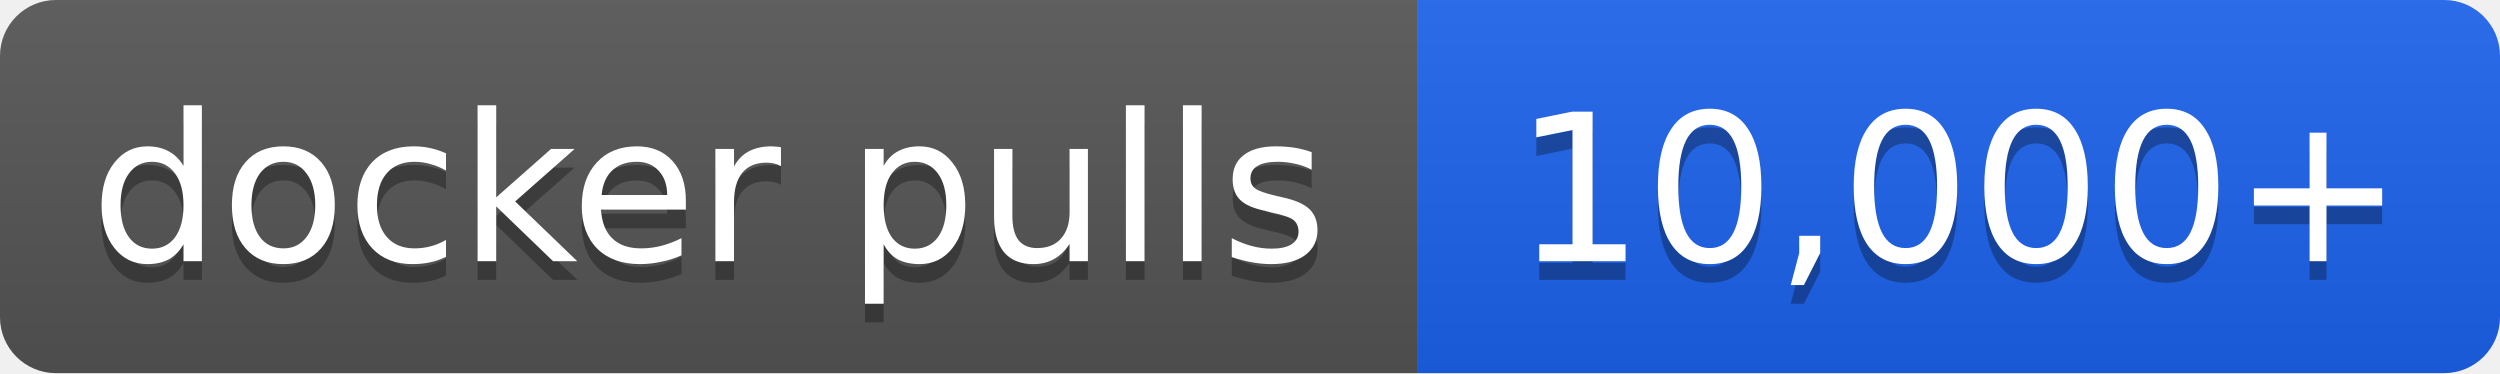
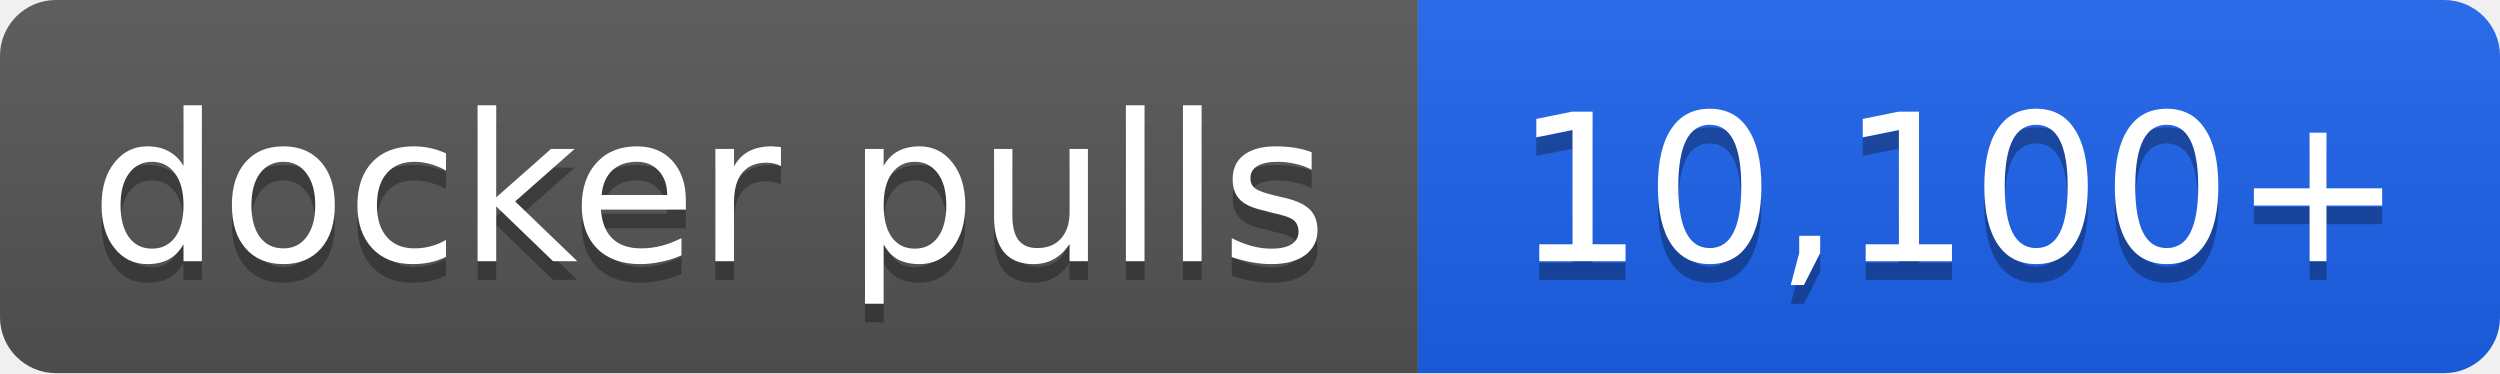
- <svg xmlns="http://www.w3.org/2000/svg" width="134" height="20" role="img" aria-label="docker pulls: 10,000+">
+ <svg xmlns="http://www.w3.org/2000/svg" width="134" height="20" role="img" aria-label="docker pulls: 10,100+">
  <linearGradient id="s" x2="0" y2="100%">
    <stop offset="0" stop-color="#bbb" stop-opacity=".1" />
    <stop offset="1" stop-opacity=".1" />
  </linearGradient>
  <clipPath id="r">
    <rect width="134" height="20" rx="3" fill="#fff" />
  </clipPath>
  <g clip-path="url(#r)">
    <rect width="76" height="20" fill="#555" />
    <rect x="76" width="58" height="20" fill="#1d63ed" />
    <rect width="134" height="20" fill="url(#s)" />
  </g>
  <g fill="#fff" text-anchor="middle" font-family="Verdana,Geneva,DejaVu Sans,sans-serif" font-size="11">
    <text x="38.0" y="15" fill="#010101" fill-opacity=".3">docker pulls</text>
    <text x="38.0" y="14">docker pulls</text>
-     <text x="105.0" y="15" fill="#010101" fill-opacity=".3">10,000+</text>
-     <text x="105.0" y="14">10,000+</text>
+     <text x="105.0" y="15" fill="#010101" fill-opacity=".3">10,100+</text>
+     <text x="105.0" y="14">10,100+</text>
  </g>
</svg>
